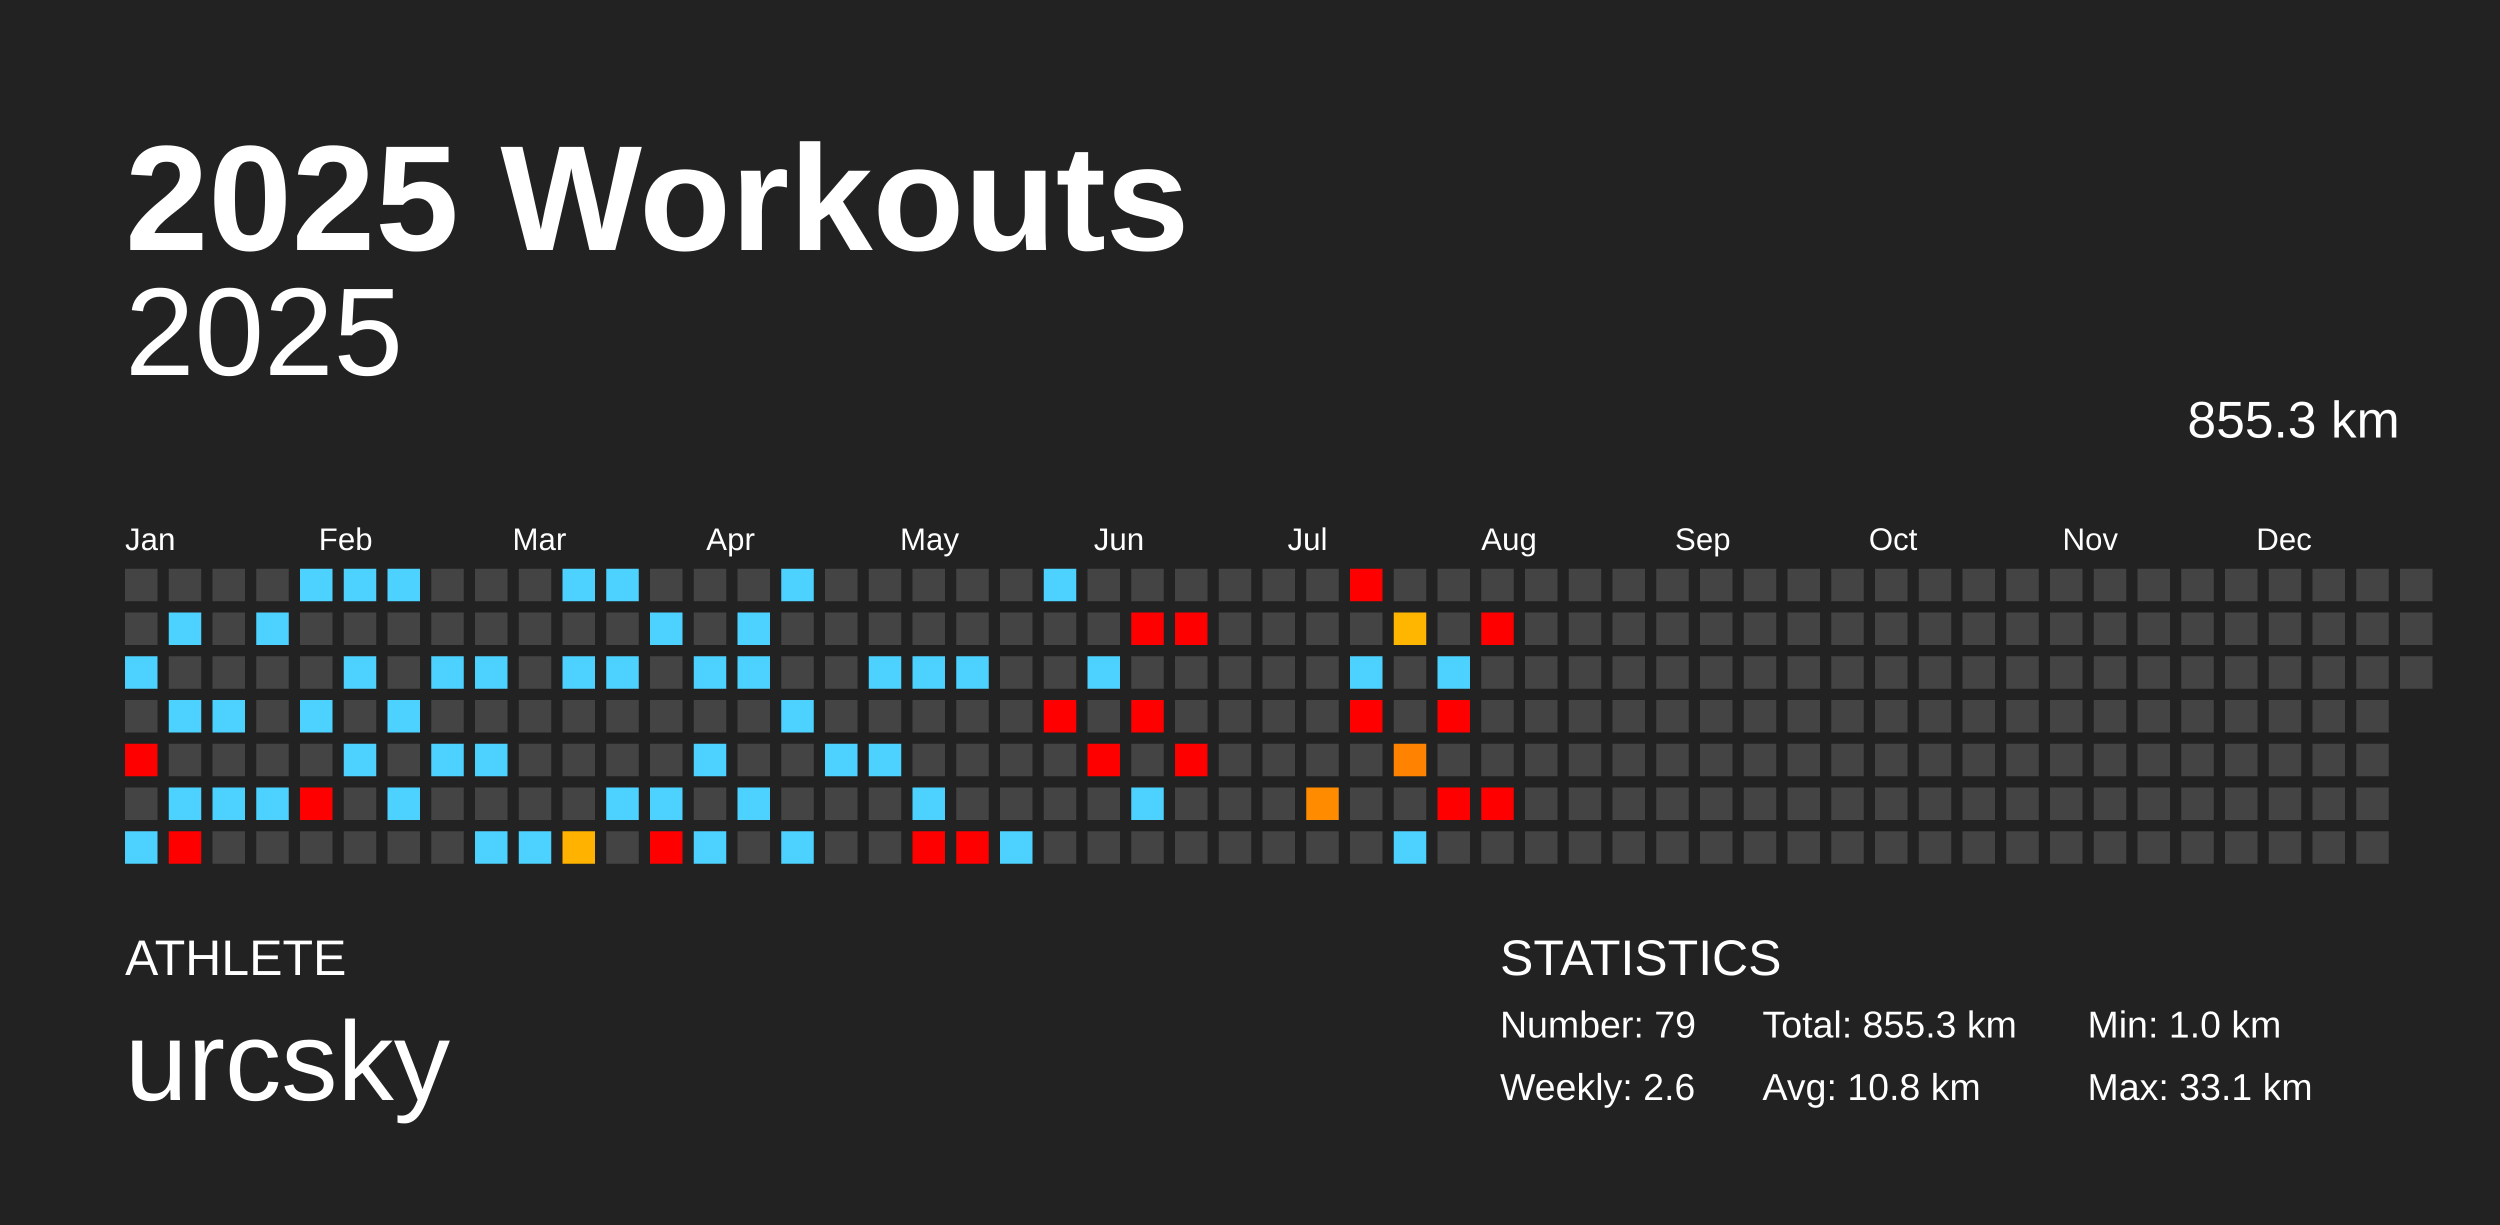
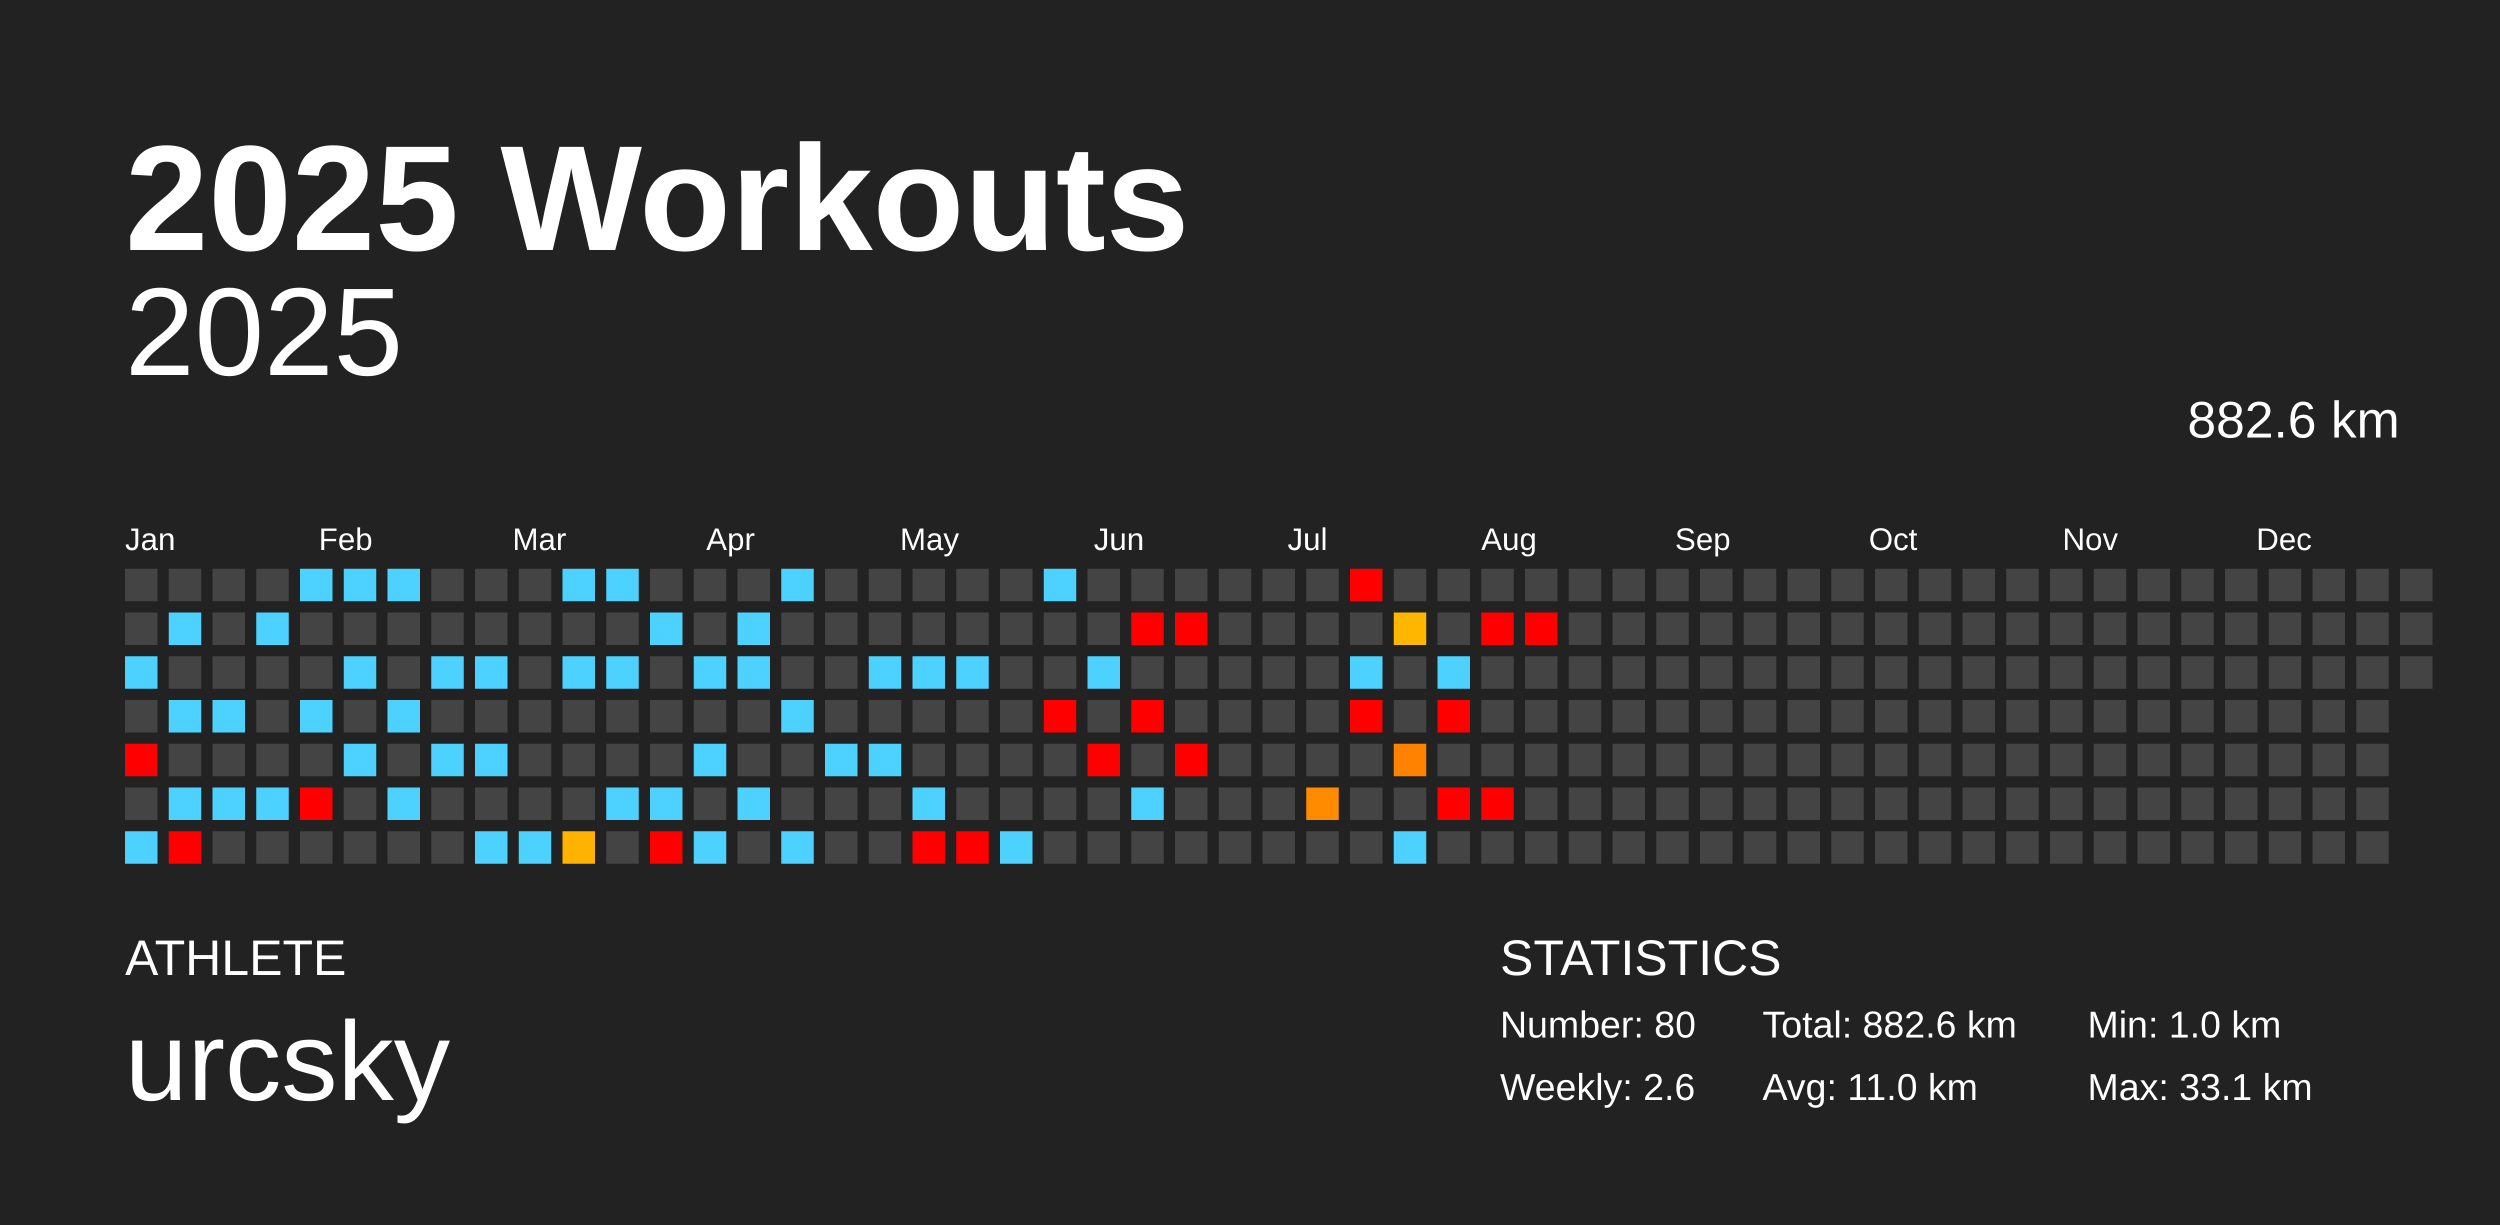
<svg xmlns="http://www.w3.org/2000/svg" baseProfile="full" height="98mm" version="1.1" viewBox="0,0,200,98" width="200mm">
  <defs />
  <rect fill="#222222" height="98" width="200" x="0" y="0" />
  <text fill="#FFFFFF" style="font-size:12px; font-family:Arial; font-weight:bold;" x="10" y="20">2025 Workouts</text>
  <text fill="#FFFFFF" style="font-size:4px; font-family:Arial" x="10" y="78">ATHLETE</text>
  <text fill="#FFFFFF" style="font-size:9px; font-family:Arial" x="10" y="88">urcsky</text>
  <text fill="#FFFFFF" style="font-size:4px; font-family:Arial" x="120" y="78">STATISTICS</text>
-   <text fill="#FFFFFF" style="font-size:3px; font-family:Arial" x="120" y="83">Number: 79</text>
+   <text fill="#FFFFFF" style="font-size:3px; font-family:Arial" x="120" y="83">Number: 80</text>
  <text fill="#FFFFFF" style="font-size:3px; font-family:Arial" x="120" y="88">Weekly: 2.6</text>
-   <text fill="#FFFFFF" style="font-size:3px; font-family:Arial" x="141" y="83">Total: 855.3 km</text>
-   <text fill="#FFFFFF" style="font-size:3px; font-family:Arial" x="141" y="88">Avg: 10.8 km</text>
+   <text fill="#FFFFFF" style="font-size:3px; font-family:Arial" x="141" y="83">Total: 882.6 km</text>
+   <text fill="#FFFFFF" style="font-size:3px; font-family:Arial" x="141" y="88">Avg: 11.0 km</text>
  <text fill="#FFFFFF" style="font-size:3px; font-family:Arial" x="167" y="83">Min: 1.0 km</text>
  <text fill="#FFFFFF" style="font-size:3px; font-family:Arial" x="167" y="88">Max: 33.1 km</text>
  <text alignment-baseline="hanging" fill="#FFFFFF" style="font-size:10.0px; font-family:Arial;" x="10" y="30">2025</text>
-   <text alignment-baseline="hanging" fill="#FFFFFF" style="font-size:4.125px; font-family:Arial;" x="175" y="35">855.3 km</text>
+   <text alignment-baseline="hanging" fill="#FFFFFF" style="font-size:4.125px; font-family:Arial;" x="175" y="35">882.6 km</text>
  <text fill="#FFFFFF" style="font-size:2.5px; font-family:Arial" x="10.0" y="44">Jan</text>
  <text fill="#FFFFFF" style="font-size:2.5px; font-family:Arial" x="25.5" y="44">Feb</text>
  <text fill="#FFFFFF" style="font-size:2.5px; font-family:Arial" x="41.0" y="44">Mar</text>
  <text fill="#FFFFFF" style="font-size:2.5px; font-family:Arial" x="56.5" y="44">Apr</text>
  <text fill="#FFFFFF" style="font-size:2.5px; font-family:Arial" x="72.0" y="44">May</text>
  <text fill="#FFFFFF" style="font-size:2.5px; font-family:Arial" x="87.5" y="44">Jun</text>
  <text fill="#FFFFFF" style="font-size:2.5px; font-family:Arial" x="103.0" y="44">Jul</text>
  <text fill="#FFFFFF" style="font-size:2.5px; font-family:Arial" x="118.5" y="44">Aug</text>
  <text fill="#FFFFFF" style="font-size:2.5px; font-family:Arial" x="134.0" y="44">Sep</text>
  <text fill="#FFFFFF" style="font-size:2.5px; font-family:Arial" x="149.5" y="44">Oct</text>
  <text fill="#FFFFFF" style="font-size:2.5px; font-family:Arial" x="165.0" y="44">Nov</text>
  <text fill="#FFFFFF" style="font-size:2.5px; font-family:Arial" x="180.5" y="44">Dec</text>
  <rect fill="#444444" height="2.6" width="2.6" x="10.0" y="45.5" />
  <rect fill="#444444" height="2.6" width="2.6" x="10.0" y="49.0" />
  <rect fill="#4dd2ff" height="2.6" width="2.6" x="10.0" y="52.5" />
  <rect fill="#444444" height="2.6" width="2.6" x="10.0" y="56.0" />
  <rect fill="red" height="2.6" width="2.6" x="10.0" y="59.5" />
  <rect fill="#444444" height="2.6" width="2.6" x="10.0" y="63.0" />
  <rect fill="#4dd2ff" height="2.6" width="2.6" x="10.0" y="66.5" />
  <rect fill="#444444" height="2.6" width="2.6" x="13.5" y="45.5" />
  <rect fill="#4dd2ff" height="2.6" width="2.6" x="13.5" y="49.0" />
  <rect fill="#444444" height="2.6" width="2.6" x="13.5" y="52.5" />
  <rect fill="#4dd2ff" height="2.6" width="2.6" x="13.5" y="56.0" />
  <rect fill="#444444" height="2.6" width="2.6" x="13.5" y="59.5" />
  <rect fill="#4dd2ff" height="2.6" width="2.6" x="13.5" y="63.0" />
  <rect fill="red" height="2.6" width="2.6" x="13.5" y="66.5" />
  <rect fill="#444444" height="2.6" width="2.6" x="17.0" y="45.5" />
  <rect fill="#444444" height="2.6" width="2.6" x="17.0" y="49.0" />
  <rect fill="#444444" height="2.6" width="2.6" x="17.0" y="52.5" />
  <rect fill="#4dd2ff" height="2.6" width="2.6" x="17.0" y="56.0" />
  <rect fill="#444444" height="2.6" width="2.6" x="17.0" y="59.5" />
  <rect fill="#4dd2ff" height="2.6" width="2.6" x="17.0" y="63.0" />
  <rect fill="#444444" height="2.6" width="2.6" x="17.0" y="66.5" />
  <rect fill="#444444" height="2.6" width="2.6" x="20.5" y="45.5" />
  <rect fill="#4dd2ff" height="2.6" width="2.6" x="20.5" y="49.0" />
  <rect fill="#444444" height="2.6" width="2.6" x="20.5" y="52.5" />
  <rect fill="#444444" height="2.6" width="2.6" x="20.5" y="56.0" />
  <rect fill="#444444" height="2.6" width="2.6" x="20.5" y="59.5" />
  <rect fill="#4dd2ff" height="2.6" width="2.6" x="20.5" y="63.0" />
  <rect fill="#444444" height="2.6" width="2.6" x="20.5" y="66.5" />
  <rect fill="#4dd2ff" height="2.6" width="2.6" x="24.0" y="45.5" />
  <rect fill="#444444" height="2.6" width="2.6" x="24.0" y="49.0" />
  <rect fill="#444444" height="2.6" width="2.6" x="24.0" y="52.5" />
  <rect fill="#4dd2ff" height="2.6" width="2.6" x="24.0" y="56.0" />
  <rect fill="#444444" height="2.6" width="2.6" x="24.0" y="59.5" />
  <rect fill="red" height="2.6" width="2.6" x="24.0" y="63.0" />
  <rect fill="#444444" height="2.6" width="2.6" x="24.0" y="66.5" />
  <rect fill="#4dd2ff" height="2.6" width="2.6" x="27.5" y="45.5" />
  <rect fill="#444444" height="2.6" width="2.6" x="27.5" y="49.0" />
  <rect fill="#4dd2ff" height="2.6" width="2.6" x="27.5" y="52.5" />
  <rect fill="#444444" height="2.6" width="2.6" x="27.5" y="56.0" />
  <rect fill="#4dd2ff" height="2.6" width="2.6" x="27.5" y="59.5" />
  <rect fill="#444444" height="2.6" width="2.6" x="27.5" y="63.0" />
  <rect fill="#444444" height="2.6" width="2.6" x="27.5" y="66.5" />
  <rect fill="#4dd2ff" height="2.6" width="2.6" x="31.0" y="45.5" />
  <rect fill="#444444" height="2.6" width="2.6" x="31.0" y="49.0" />
  <rect fill="#444444" height="2.6" width="2.6" x="31.0" y="52.5" />
  <rect fill="#4dd2ff" height="2.6" width="2.6" x="31.0" y="56.0" />
  <rect fill="#444444" height="2.6" width="2.6" x="31.0" y="59.5" />
  <rect fill="#4dd2ff" height="2.6" width="2.6" x="31.0" y="63.0" />
  <rect fill="#444444" height="2.6" width="2.6" x="31.0" y="66.5" />
  <rect fill="#444444" height="2.6" width="2.6" x="34.5" y="45.5" />
  <rect fill="#444444" height="2.6" width="2.6" x="34.5" y="49.0" />
  <rect fill="#4dd2ff" height="2.6" width="2.6" x="34.5" y="52.5" />
  <rect fill="#444444" height="2.6" width="2.6" x="34.5" y="56.0" />
  <rect fill="#4dd2ff" height="2.6" width="2.6" x="34.5" y="59.5" />
  <rect fill="#444444" height="2.6" width="2.6" x="34.5" y="63.0" />
  <rect fill="#444444" height="2.6" width="2.6" x="34.5" y="66.5" />
  <rect fill="#444444" height="2.6" width="2.6" x="38.0" y="45.5" />
  <rect fill="#444444" height="2.6" width="2.6" x="38.0" y="49.0" />
  <rect fill="#4dd2ff" height="2.6" width="2.6" x="38.0" y="52.5" />
  <rect fill="#444444" height="2.6" width="2.6" x="38.0" y="56.0" />
  <rect fill="#4dd2ff" height="2.6" width="2.6" x="38.0" y="59.5" />
  <rect fill="#444444" height="2.6" width="2.6" x="38.0" y="63.0" />
  <rect fill="#4dd2ff" height="2.6" width="2.6" x="38.0" y="66.5" />
  <rect fill="#444444" height="2.6" width="2.6" x="41.5" y="45.5" />
  <rect fill="#444444" height="2.6" width="2.6" x="41.5" y="49.0" />
  <rect fill="#444444" height="2.6" width="2.6" x="41.5" y="52.5" />
  <rect fill="#444444" height="2.6" width="2.6" x="41.5" y="56.0" />
  <rect fill="#444444" height="2.6" width="2.6" x="41.5" y="59.5" />
  <rect fill="#444444" height="2.6" width="2.6" x="41.5" y="63.0" />
  <rect fill="#4dd2ff" height="2.6" width="2.6" x="41.5" y="66.5" />
  <rect fill="#4dd2ff" height="2.6" width="2.6" x="45.0" y="45.5" />
  <rect fill="#444444" height="2.6" width="2.6" x="45.0" y="49.0" />
  <rect fill="#4dd2ff" height="2.6" width="2.6" x="45.0" y="52.5" />
  <rect fill="#444444" height="2.6" width="2.6" x="45.0" y="56.0" />
  <rect fill="#444444" height="2.6" width="2.6" x="45.0" y="59.5" />
  <rect fill="#444444" height="2.6" width="2.6" x="45.0" y="63.0" />
  <rect fill="#ffb300" height="2.6" width="2.6" x="45.0" y="66.5" />
  <rect fill="#4dd2ff" height="2.6" width="2.6" x="48.5" y="45.5" />
  <rect fill="#444444" height="2.6" width="2.6" x="48.5" y="49.0" />
  <rect fill="#4dd2ff" height="2.6" width="2.6" x="48.5" y="52.5" />
  <rect fill="#444444" height="2.6" width="2.6" x="48.5" y="56.0" />
  <rect fill="#444444" height="2.6" width="2.6" x="48.5" y="59.5" />
  <rect fill="#4dd2ff" height="2.6" width="2.6" x="48.5" y="63.0" />
  <rect fill="#444444" height="2.6" width="2.6" x="48.5" y="66.5" />
  <rect fill="#444444" height="2.6" width="2.6" x="52.0" y="45.5" />
  <rect fill="#4dd2ff" height="2.6" width="2.6" x="52.0" y="49.0" />
  <rect fill="#444444" height="2.6" width="2.6" x="52.0" y="52.5" />
  <rect fill="#444444" height="2.6" width="2.6" x="52.0" y="56.0" />
  <rect fill="#444444" height="2.6" width="2.6" x="52.0" y="59.5" />
  <rect fill="#4dd2ff" height="2.6" width="2.6" x="52.0" y="63.0" />
  <rect fill="red" height="2.6" width="2.6" x="52.0" y="66.5" />
  <rect fill="#444444" height="2.6" width="2.6" x="55.5" y="45.5" />
  <rect fill="#444444" height="2.6" width="2.6" x="55.5" y="49.0" />
  <rect fill="#4dd2ff" height="2.6" width="2.6" x="55.5" y="52.5" />
  <rect fill="#444444" height="2.6" width="2.6" x="55.5" y="56.0" />
  <rect fill="#4dd2ff" height="2.6" width="2.6" x="55.5" y="59.5" />
  <rect fill="#444444" height="2.6" width="2.6" x="55.5" y="63.0" />
  <rect fill="#4dd2ff" height="2.6" width="2.6" x="55.5" y="66.5" />
  <rect fill="#444444" height="2.6" width="2.6" x="59.0" y="45.5" />
  <rect fill="#4dd2ff" height="2.6" width="2.6" x="59.0" y="49.0" />
  <rect fill="#4dd2ff" height="2.6" width="2.6" x="59.0" y="52.5" />
  <rect fill="#444444" height="2.6" width="2.6" x="59.0" y="56.0" />
  <rect fill="#444444" height="2.6" width="2.6" x="59.0" y="59.5" />
  <rect fill="#4dd2ff" height="2.6" width="2.6" x="59.0" y="63.0" />
  <rect fill="#444444" height="2.6" width="2.6" x="59.0" y="66.5" />
  <rect fill="#4dd2ff" height="2.6" width="2.6" x="62.5" y="45.5" />
  <rect fill="#444444" height="2.6" width="2.6" x="62.5" y="49.0" />
  <rect fill="#444444" height="2.6" width="2.6" x="62.5" y="52.5" />
  <rect fill="#4dd2ff" height="2.6" width="2.6" x="62.5" y="56.0" />
  <rect fill="#444444" height="2.6" width="2.6" x="62.5" y="59.5" />
  <rect fill="#444444" height="2.6" width="2.6" x="62.5" y="63.0" />
  <rect fill="#4dd2ff" height="2.6" width="2.6" x="62.5" y="66.5" />
  <rect fill="#444444" height="2.6" width="2.6" x="66.0" y="45.5" />
  <rect fill="#444444" height="2.6" width="2.6" x="66.0" y="49.0" />
  <rect fill="#444444" height="2.6" width="2.6" x="66.0" y="52.5" />
  <rect fill="#444444" height="2.6" width="2.6" x="66.0" y="56.0" />
  <rect fill="#4dd2ff" height="2.6" width="2.6" x="66.0" y="59.5" />
  <rect fill="#444444" height="2.6" width="2.6" x="66.0" y="63.0" />
  <rect fill="#444444" height="2.6" width="2.6" x="66.0" y="66.5" />
  <rect fill="#444444" height="2.6" width="2.6" x="69.5" y="45.5" />
  <rect fill="#444444" height="2.6" width="2.6" x="69.5" y="49.0" />
  <rect fill="#4dd2ff" height="2.6" width="2.6" x="69.5" y="52.5" />
  <rect fill="#444444" height="2.6" width="2.6" x="69.5" y="56.0" />
  <rect fill="#4dd2ff" height="2.6" width="2.6" x="69.5" y="59.5" />
  <rect fill="#444444" height="2.6" width="2.6" x="69.5" y="63.0" />
  <rect fill="#444444" height="2.6" width="2.6" x="69.5" y="66.5" />
  <rect fill="#444444" height="2.6" width="2.6" x="73.0" y="45.5" />
  <rect fill="#444444" height="2.6" width="2.6" x="73.0" y="49.0" />
  <rect fill="#4dd2ff" height="2.6" width="2.6" x="73.0" y="52.5" />
  <rect fill="#444444" height="2.6" width="2.6" x="73.0" y="56.0" />
  <rect fill="#444444" height="2.6" width="2.6" x="73.0" y="59.5" />
  <rect fill="#4dd2ff" height="2.6" width="2.6" x="73.0" y="63.0" />
  <rect fill="red" height="2.6" width="2.6" x="73.0" y="66.5" />
  <rect fill="#444444" height="2.6" width="2.6" x="76.5" y="45.5" />
  <rect fill="#444444" height="2.6" width="2.6" x="76.5" y="49.0" />
  <rect fill="#4dd2ff" height="2.6" width="2.6" x="76.5" y="52.5" />
  <rect fill="#444444" height="2.6" width="2.6" x="76.5" y="56.0" />
  <rect fill="#444444" height="2.6" width="2.6" x="76.5" y="59.5" />
  <rect fill="#444444" height="2.6" width="2.6" x="76.5" y="63.0" />
  <rect fill="red" height="2.6" width="2.6" x="76.5" y="66.5" />
  <rect fill="#444444" height="2.6" width="2.6" x="80.0" y="45.5" />
  <rect fill="#444444" height="2.6" width="2.6" x="80.0" y="49.0" />
  <rect fill="#444444" height="2.6" width="2.6" x="80.0" y="52.5" />
  <rect fill="#444444" height="2.6" width="2.6" x="80.0" y="56.0" />
  <rect fill="#444444" height="2.6" width="2.6" x="80.0" y="59.5" />
  <rect fill="#444444" height="2.6" width="2.6" x="80.0" y="63.0" />
  <rect fill="#4dd2ff" height="2.6" width="2.6" x="80.0" y="66.5" />
  <rect fill="#4dd2ff" height="2.6" width="2.6" x="83.5" y="45.5" />
  <rect fill="#444444" height="2.6" width="2.6" x="83.5" y="49.0" />
  <rect fill="#444444" height="2.6" width="2.6" x="83.5" y="52.5" />
  <rect fill="red" height="2.6" width="2.6" x="83.5" y="56.0" />
  <rect fill="#444444" height="2.6" width="2.6" x="83.5" y="59.5" />
  <rect fill="#444444" height="2.6" width="2.6" x="83.5" y="63.0" />
  <rect fill="#444444" height="2.6" width="2.6" x="83.5" y="66.5" />
  <rect fill="#444444" height="2.6" width="2.6" x="87.0" y="45.5" />
  <rect fill="#444444" height="2.6" width="2.6" x="87.0" y="49.0" />
  <rect fill="#4dd2ff" height="2.6" width="2.6" x="87.0" y="52.5" />
  <rect fill="#444444" height="2.6" width="2.6" x="87.0" y="56.0" />
  <rect fill="red" height="2.6" width="2.6" x="87.0" y="59.5" />
  <rect fill="#444444" height="2.6" width="2.6" x="87.0" y="63.0" />
  <rect fill="#444444" height="2.6" width="2.6" x="87.0" y="66.5" />
  <rect fill="#444444" height="2.6" width="2.6" x="90.5" y="45.5" />
  <rect fill="red" height="2.6" width="2.6" x="90.5" y="49.0" />
  <rect fill="#444444" height="2.6" width="2.6" x="90.5" y="52.5" />
  <rect fill="red" height="2.6" width="2.6" x="90.5" y="56.0" />
  <rect fill="#444444" height="2.6" width="2.6" x="90.5" y="59.5" />
  <rect fill="#4dd2ff" height="2.6" width="2.6" x="90.5" y="63.0" />
  <rect fill="#444444" height="2.6" width="2.6" x="90.5" y="66.5" />
  <rect fill="#444444" height="2.6" width="2.6" x="94.0" y="45.5" />
  <rect fill="red" height="2.6" width="2.6" x="94.0" y="49.0" />
  <rect fill="#444444" height="2.6" width="2.6" x="94.0" y="52.5" />
  <rect fill="#444444" height="2.6" width="2.6" x="94.0" y="56.0" />
  <rect fill="red" height="2.6" width="2.6" x="94.0" y="59.5" />
  <rect fill="#444444" height="2.6" width="2.6" x="94.0" y="63.0" />
  <rect fill="#444444" height="2.6" width="2.6" x="94.0" y="66.5" />
  <rect fill="#444444" height="2.6" width="2.6" x="97.5" y="45.5" />
  <rect fill="#444444" height="2.6" width="2.6" x="97.5" y="49.0" />
  <rect fill="#444444" height="2.6" width="2.6" x="97.5" y="52.5" />
  <rect fill="#444444" height="2.6" width="2.6" x="97.5" y="56.0" />
  <rect fill="#444444" height="2.6" width="2.6" x="97.5" y="59.5" />
  <rect fill="#444444" height="2.6" width="2.6" x="97.5" y="63.0" />
  <rect fill="#444444" height="2.6" width="2.6" x="97.5" y="66.5" />
  <rect fill="#444444" height="2.6" width="2.6" x="101.0" y="45.5" />
  <rect fill="#444444" height="2.6" width="2.6" x="101.0" y="49.0" />
  <rect fill="#444444" height="2.6" width="2.6" x="101.0" y="52.5" />
  <rect fill="#444444" height="2.6" width="2.6" x="101.0" y="56.0" />
  <rect fill="#444444" height="2.6" width="2.6" x="101.0" y="59.5" />
  <rect fill="#444444" height="2.6" width="2.6" x="101.0" y="63.0" />
  <rect fill="#444444" height="2.6" width="2.6" x="101.0" y="66.5" />
  <rect fill="#444444" height="2.6" width="2.6" x="104.5" y="45.5" />
  <rect fill="#444444" height="2.6" width="2.6" x="104.5" y="49.0" />
  <rect fill="#444444" height="2.6" width="2.6" x="104.5" y="52.5" />
  <rect fill="#444444" height="2.6" width="2.6" x="104.5" y="56.0" />
  <rect fill="#444444" height="2.6" width="2.6" x="104.5" y="59.5" />
  <rect fill="#ff8c00" height="2.6" width="2.6" x="104.5" y="63.0" />
  <rect fill="#444444" height="2.6" width="2.6" x="104.5" y="66.5" />
  <rect fill="red" height="2.6" width="2.6" x="108.0" y="45.5" />
  <rect fill="#444444" height="2.6" width="2.6" x="108.0" y="49.0" />
  <rect fill="#4dd2ff" height="2.6" width="2.6" x="108.0" y="52.5" />
  <rect fill="red" height="2.6" width="2.6" x="108.0" y="56.0" />
  <rect fill="#444444" height="2.6" width="2.6" x="108.0" y="59.5" />
  <rect fill="#444444" height="2.6" width="2.6" x="108.0" y="63.0" />
  <rect fill="#444444" height="2.6" width="2.6" x="108.0" y="66.5" />
  <rect fill="#444444" height="2.6" width="2.6" x="111.5" y="45.5" />
  <rect fill="#ffb600" height="2.6" width="2.6" x="111.5" y="49.0" />
  <rect fill="#444444" height="2.6" width="2.6" x="111.5" y="52.5" />
  <rect fill="#444444" height="2.6" width="2.6" x="111.5" y="56.0" />
  <rect fill="#ff8200" height="2.6" width="2.6" x="111.5" y="59.5" />
  <rect fill="#444444" height="2.6" width="2.6" x="111.5" y="63.0" />
  <rect fill="#4dd2ff" height="2.6" width="2.6" x="111.5" y="66.5" />
  <rect fill="#444444" height="2.6" width="2.6" x="115.0" y="45.5" />
  <rect fill="#444444" height="2.6" width="2.6" x="115.0" y="49.0" />
  <rect fill="#4dd2ff" height="2.6" width="2.6" x="115.0" y="52.5" />
  <rect fill="red" height="2.6" width="2.6" x="115.0" y="56.0" />
  <rect fill="#444444" height="2.6" width="2.6" x="115.0" y="59.5" />
  <rect fill="red" height="2.6" width="2.6" x="115.0" y="63.0" />
  <rect fill="#444444" height="2.6" width="2.6" x="115.0" y="66.5" />
  <rect fill="#444444" height="2.6" width="2.6" x="118.5" y="45.5" />
  <rect fill="red" height="2.6" width="2.6" x="118.5" y="49.0" />
  <rect fill="#444444" height="2.6" width="2.6" x="118.5" y="52.5" />
  <rect fill="#444444" height="2.6" width="2.6" x="118.5" y="56.0" />
  <rect fill="#444444" height="2.6" width="2.6" x="118.5" y="59.5" />
  <rect fill="red" height="2.6" width="2.6" x="118.5" y="63.0" />
  <rect fill="#444444" height="2.6" width="2.6" x="118.5" y="66.5" />
  <rect fill="#444444" height="2.6" width="2.6" x="122.0" y="45.5" />
-   <rect fill="#444444" height="2.6" width="2.6" x="122.0" y="49.0" />
+   <rect fill="red" height="2.6" width="2.6" x="122.0" y="49.0" />
  <rect fill="#444444" height="2.6" width="2.6" x="122.0" y="52.5" />
  <rect fill="#444444" height="2.6" width="2.6" x="122.0" y="56.0" />
  <rect fill="#444444" height="2.6" width="2.6" x="122.0" y="59.5" />
  <rect fill="#444444" height="2.6" width="2.6" x="122.0" y="63.0" />
  <rect fill="#444444" height="2.6" width="2.6" x="122.0" y="66.5" />
  <rect fill="#444444" height="2.6" width="2.6" x="125.5" y="45.5" />
  <rect fill="#444444" height="2.6" width="2.6" x="125.5" y="49.0" />
  <rect fill="#444444" height="2.6" width="2.6" x="125.5" y="52.5" />
  <rect fill="#444444" height="2.6" width="2.6" x="125.5" y="56.0" />
  <rect fill="#444444" height="2.6" width="2.6" x="125.5" y="59.5" />
  <rect fill="#444444" height="2.6" width="2.6" x="125.5" y="63.0" />
  <rect fill="#444444" height="2.6" width="2.6" x="125.5" y="66.5" />
  <rect fill="#444444" height="2.6" width="2.6" x="129.0" y="45.5" />
  <rect fill="#444444" height="2.6" width="2.6" x="129.0" y="49.0" />
  <rect fill="#444444" height="2.6" width="2.6" x="129.0" y="52.5" />
  <rect fill="#444444" height="2.6" width="2.6" x="129.0" y="56.0" />
  <rect fill="#444444" height="2.6" width="2.6" x="129.0" y="59.5" />
  <rect fill="#444444" height="2.6" width="2.6" x="129.0" y="63.0" />
  <rect fill="#444444" height="2.6" width="2.6" x="129.0" y="66.5" />
  <rect fill="#444444" height="2.6" width="2.6" x="132.5" y="45.5" />
  <rect fill="#444444" height="2.6" width="2.6" x="132.5" y="49.0" />
  <rect fill="#444444" height="2.6" width="2.6" x="132.5" y="52.5" />
  <rect fill="#444444" height="2.6" width="2.6" x="132.5" y="56.0" />
  <rect fill="#444444" height="2.6" width="2.6" x="132.5" y="59.5" />
  <rect fill="#444444" height="2.6" width="2.6" x="132.5" y="63.0" />
  <rect fill="#444444" height="2.6" width="2.6" x="132.5" y="66.5" />
  <rect fill="#444444" height="2.6" width="2.6" x="136.0" y="45.5" />
  <rect fill="#444444" height="2.6" width="2.6" x="136.0" y="49.0" />
  <rect fill="#444444" height="2.6" width="2.6" x="136.0" y="52.5" />
  <rect fill="#444444" height="2.6" width="2.6" x="136.0" y="56.0" />
  <rect fill="#444444" height="2.6" width="2.6" x="136.0" y="59.5" />
  <rect fill="#444444" height="2.6" width="2.6" x="136.0" y="63.0" />
  <rect fill="#444444" height="2.6" width="2.6" x="136.0" y="66.5" />
  <rect fill="#444444" height="2.6" width="2.6" x="139.5" y="45.5" />
  <rect fill="#444444" height="2.6" width="2.6" x="139.5" y="49.0" />
  <rect fill="#444444" height="2.6" width="2.6" x="139.5" y="52.5" />
  <rect fill="#444444" height="2.6" width="2.6" x="139.5" y="56.0" />
  <rect fill="#444444" height="2.6" width="2.6" x="139.5" y="59.5" />
  <rect fill="#444444" height="2.6" width="2.6" x="139.5" y="63.0" />
  <rect fill="#444444" height="2.6" width="2.6" x="139.5" y="66.5" />
  <rect fill="#444444" height="2.6" width="2.6" x="143.0" y="45.5" />
  <rect fill="#444444" height="2.6" width="2.6" x="143.0" y="49.0" />
  <rect fill="#444444" height="2.6" width="2.6" x="143.0" y="52.5" />
  <rect fill="#444444" height="2.6" width="2.6" x="143.0" y="56.0" />
  <rect fill="#444444" height="2.6" width="2.6" x="143.0" y="59.5" />
  <rect fill="#444444" height="2.6" width="2.6" x="143.0" y="63.0" />
  <rect fill="#444444" height="2.6" width="2.6" x="143.0" y="66.5" />
  <rect fill="#444444" height="2.6" width="2.6" x="146.5" y="45.5" />
  <rect fill="#444444" height="2.6" width="2.6" x="146.5" y="49.0" />
  <rect fill="#444444" height="2.6" width="2.6" x="146.5" y="52.5" />
  <rect fill="#444444" height="2.6" width="2.6" x="146.5" y="56.0" />
  <rect fill="#444444" height="2.6" width="2.6" x="146.5" y="59.5" />
  <rect fill="#444444" height="2.6" width="2.6" x="146.5" y="63.0" />
  <rect fill="#444444" height="2.6" width="2.6" x="146.5" y="66.5" />
  <rect fill="#444444" height="2.6" width="2.6" x="150.0" y="45.5" />
  <rect fill="#444444" height="2.6" width="2.6" x="150.0" y="49.0" />
  <rect fill="#444444" height="2.6" width="2.6" x="150.0" y="52.5" />
  <rect fill="#444444" height="2.6" width="2.6" x="150.0" y="56.0" />
  <rect fill="#444444" height="2.6" width="2.6" x="150.0" y="59.5" />
  <rect fill="#444444" height="2.6" width="2.6" x="150.0" y="63.0" />
  <rect fill="#444444" height="2.6" width="2.6" x="150.0" y="66.5" />
  <rect fill="#444444" height="2.6" width="2.6" x="153.5" y="45.5" />
  <rect fill="#444444" height="2.6" width="2.6" x="153.5" y="49.0" />
  <rect fill="#444444" height="2.6" width="2.6" x="153.5" y="52.5" />
  <rect fill="#444444" height="2.6" width="2.6" x="153.5" y="56.0" />
  <rect fill="#444444" height="2.6" width="2.6" x="153.5" y="59.5" />
  <rect fill="#444444" height="2.6" width="2.6" x="153.5" y="63.0" />
  <rect fill="#444444" height="2.6" width="2.6" x="153.5" y="66.5" />
  <rect fill="#444444" height="2.6" width="2.6" x="157.0" y="45.5" />
  <rect fill="#444444" height="2.6" width="2.6" x="157.0" y="49.0" />
  <rect fill="#444444" height="2.6" width="2.6" x="157.0" y="52.5" />
  <rect fill="#444444" height="2.6" width="2.6" x="157.0" y="56.0" />
  <rect fill="#444444" height="2.6" width="2.6" x="157.0" y="59.5" />
  <rect fill="#444444" height="2.6" width="2.6" x="157.0" y="63.0" />
  <rect fill="#444444" height="2.6" width="2.6" x="157.0" y="66.5" />
  <rect fill="#444444" height="2.6" width="2.6" x="160.5" y="45.5" />
  <rect fill="#444444" height="2.6" width="2.6" x="160.5" y="49.0" />
  <rect fill="#444444" height="2.6" width="2.6" x="160.5" y="52.5" />
  <rect fill="#444444" height="2.6" width="2.6" x="160.5" y="56.0" />
  <rect fill="#444444" height="2.6" width="2.6" x="160.5" y="59.5" />
  <rect fill="#444444" height="2.6" width="2.6" x="160.5" y="63.0" />
  <rect fill="#444444" height="2.6" width="2.6" x="160.5" y="66.5" />
  <rect fill="#444444" height="2.6" width="2.6" x="164.0" y="45.5" />
  <rect fill="#444444" height="2.6" width="2.6" x="164.0" y="49.0" />
  <rect fill="#444444" height="2.6" width="2.6" x="164.0" y="52.5" />
  <rect fill="#444444" height="2.6" width="2.6" x="164.0" y="56.0" />
  <rect fill="#444444" height="2.6" width="2.6" x="164.0" y="59.5" />
  <rect fill="#444444" height="2.6" width="2.6" x="164.0" y="63.0" />
  <rect fill="#444444" height="2.6" width="2.6" x="164.0" y="66.5" />
  <rect fill="#444444" height="2.6" width="2.6" x="167.5" y="45.5" />
  <rect fill="#444444" height="2.6" width="2.6" x="167.5" y="49.0" />
  <rect fill="#444444" height="2.6" width="2.6" x="167.5" y="52.5" />
  <rect fill="#444444" height="2.6" width="2.6" x="167.5" y="56.0" />
  <rect fill="#444444" height="2.6" width="2.6" x="167.5" y="59.5" />
  <rect fill="#444444" height="2.6" width="2.6" x="167.5" y="63.0" />
  <rect fill="#444444" height="2.6" width="2.6" x="167.5" y="66.5" />
  <rect fill="#444444" height="2.6" width="2.6" x="171.0" y="45.5" />
  <rect fill="#444444" height="2.6" width="2.6" x="171.0" y="49.0" />
  <rect fill="#444444" height="2.6" width="2.6" x="171.0" y="52.5" />
  <rect fill="#444444" height="2.6" width="2.6" x="171.0" y="56.0" />
  <rect fill="#444444" height="2.6" width="2.6" x="171.0" y="59.5" />
  <rect fill="#444444" height="2.6" width="2.6" x="171.0" y="63.0" />
  <rect fill="#444444" height="2.6" width="2.6" x="171.0" y="66.5" />
  <rect fill="#444444" height="2.6" width="2.6" x="174.5" y="45.5" />
  <rect fill="#444444" height="2.6" width="2.6" x="174.5" y="49.0" />
  <rect fill="#444444" height="2.6" width="2.6" x="174.5" y="52.5" />
  <rect fill="#444444" height="2.6" width="2.6" x="174.5" y="56.0" />
  <rect fill="#444444" height="2.6" width="2.6" x="174.5" y="59.5" />
  <rect fill="#444444" height="2.6" width="2.6" x="174.5" y="63.0" />
  <rect fill="#444444" height="2.6" width="2.6" x="174.5" y="66.5" />
  <rect fill="#444444" height="2.6" width="2.6" x="178.0" y="45.5" />
  <rect fill="#444444" height="2.6" width="2.6" x="178.0" y="49.0" />
  <rect fill="#444444" height="2.6" width="2.6" x="178.0" y="52.5" />
  <rect fill="#444444" height="2.6" width="2.6" x="178.0" y="56.0" />
  <rect fill="#444444" height="2.6" width="2.6" x="178.0" y="59.5" />
  <rect fill="#444444" height="2.6" width="2.6" x="178.0" y="63.0" />
  <rect fill="#444444" height="2.6" width="2.6" x="178.0" y="66.5" />
  <rect fill="#444444" height="2.6" width="2.6" x="181.5" y="45.5" />
  <rect fill="#444444" height="2.6" width="2.6" x="181.5" y="49.0" />
  <rect fill="#444444" height="2.6" width="2.6" x="181.5" y="52.5" />
  <rect fill="#444444" height="2.6" width="2.6" x="181.5" y="56.0" />
  <rect fill="#444444" height="2.6" width="2.6" x="181.5" y="59.5" />
  <rect fill="#444444" height="2.6" width="2.6" x="181.5" y="63.0" />
  <rect fill="#444444" height="2.6" width="2.6" x="181.5" y="66.5" />
  <rect fill="#444444" height="2.6" width="2.6" x="185.0" y="45.5" />
  <rect fill="#444444" height="2.6" width="2.6" x="185.0" y="49.0" />
  <rect fill="#444444" height="2.6" width="2.6" x="185.0" y="52.5" />
  <rect fill="#444444" height="2.6" width="2.6" x="185.0" y="56.0" />
  <rect fill="#444444" height="2.6" width="2.6" x="185.0" y="59.5" />
  <rect fill="#444444" height="2.6" width="2.6" x="185.0" y="63.0" />
  <rect fill="#444444" height="2.6" width="2.6" x="185.0" y="66.5" />
  <rect fill="#444444" height="2.6" width="2.6" x="188.5" y="45.5" />
  <rect fill="#444444" height="2.6" width="2.6" x="188.5" y="49.0" />
  <rect fill="#444444" height="2.6" width="2.6" x="188.5" y="52.5" />
  <rect fill="#444444" height="2.6" width="2.6" x="188.5" y="56.0" />
  <rect fill="#444444" height="2.6" width="2.6" x="188.5" y="59.5" />
  <rect fill="#444444" height="2.6" width="2.6" x="188.5" y="63.0" />
  <rect fill="#444444" height="2.6" width="2.6" x="188.5" y="66.5" />
  <rect fill="#444444" height="2.6" width="2.6" x="192.0" y="45.5" />
  <rect fill="#444444" height="2.6" width="2.6" x="192.0" y="49.0" />
  <rect fill="#444444" height="2.6" width="2.6" x="192.0" y="52.5" />
</svg>
